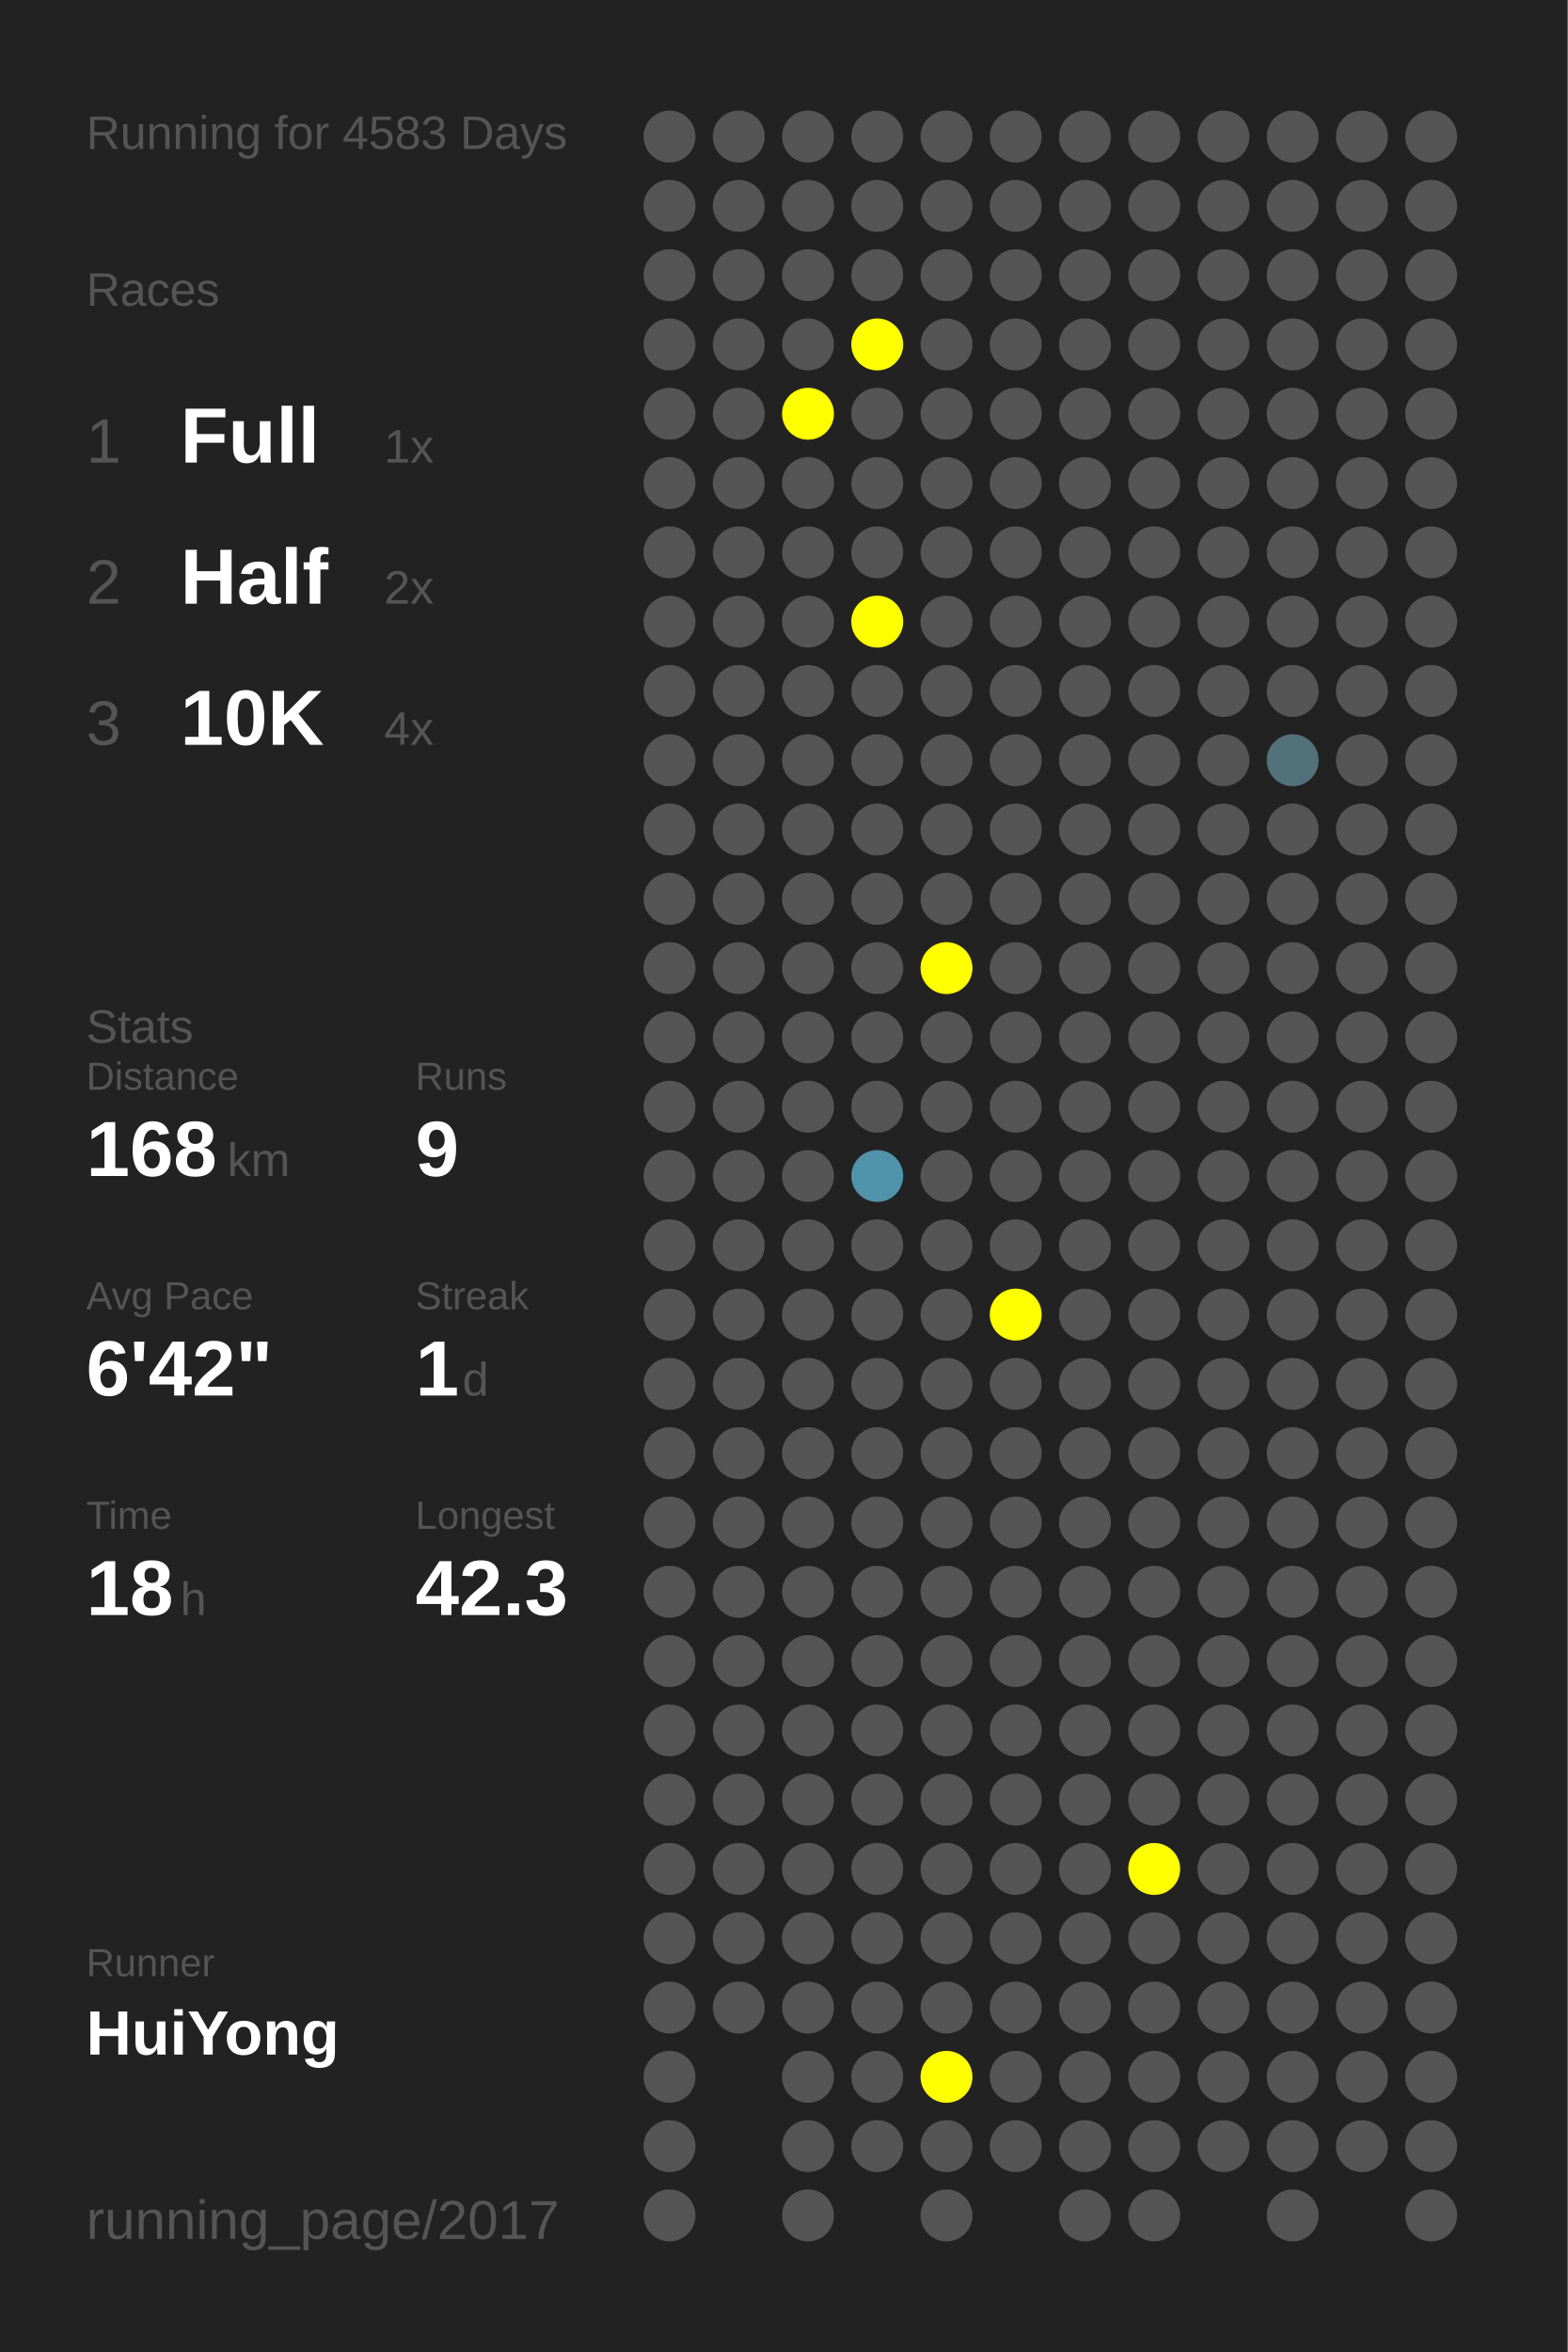
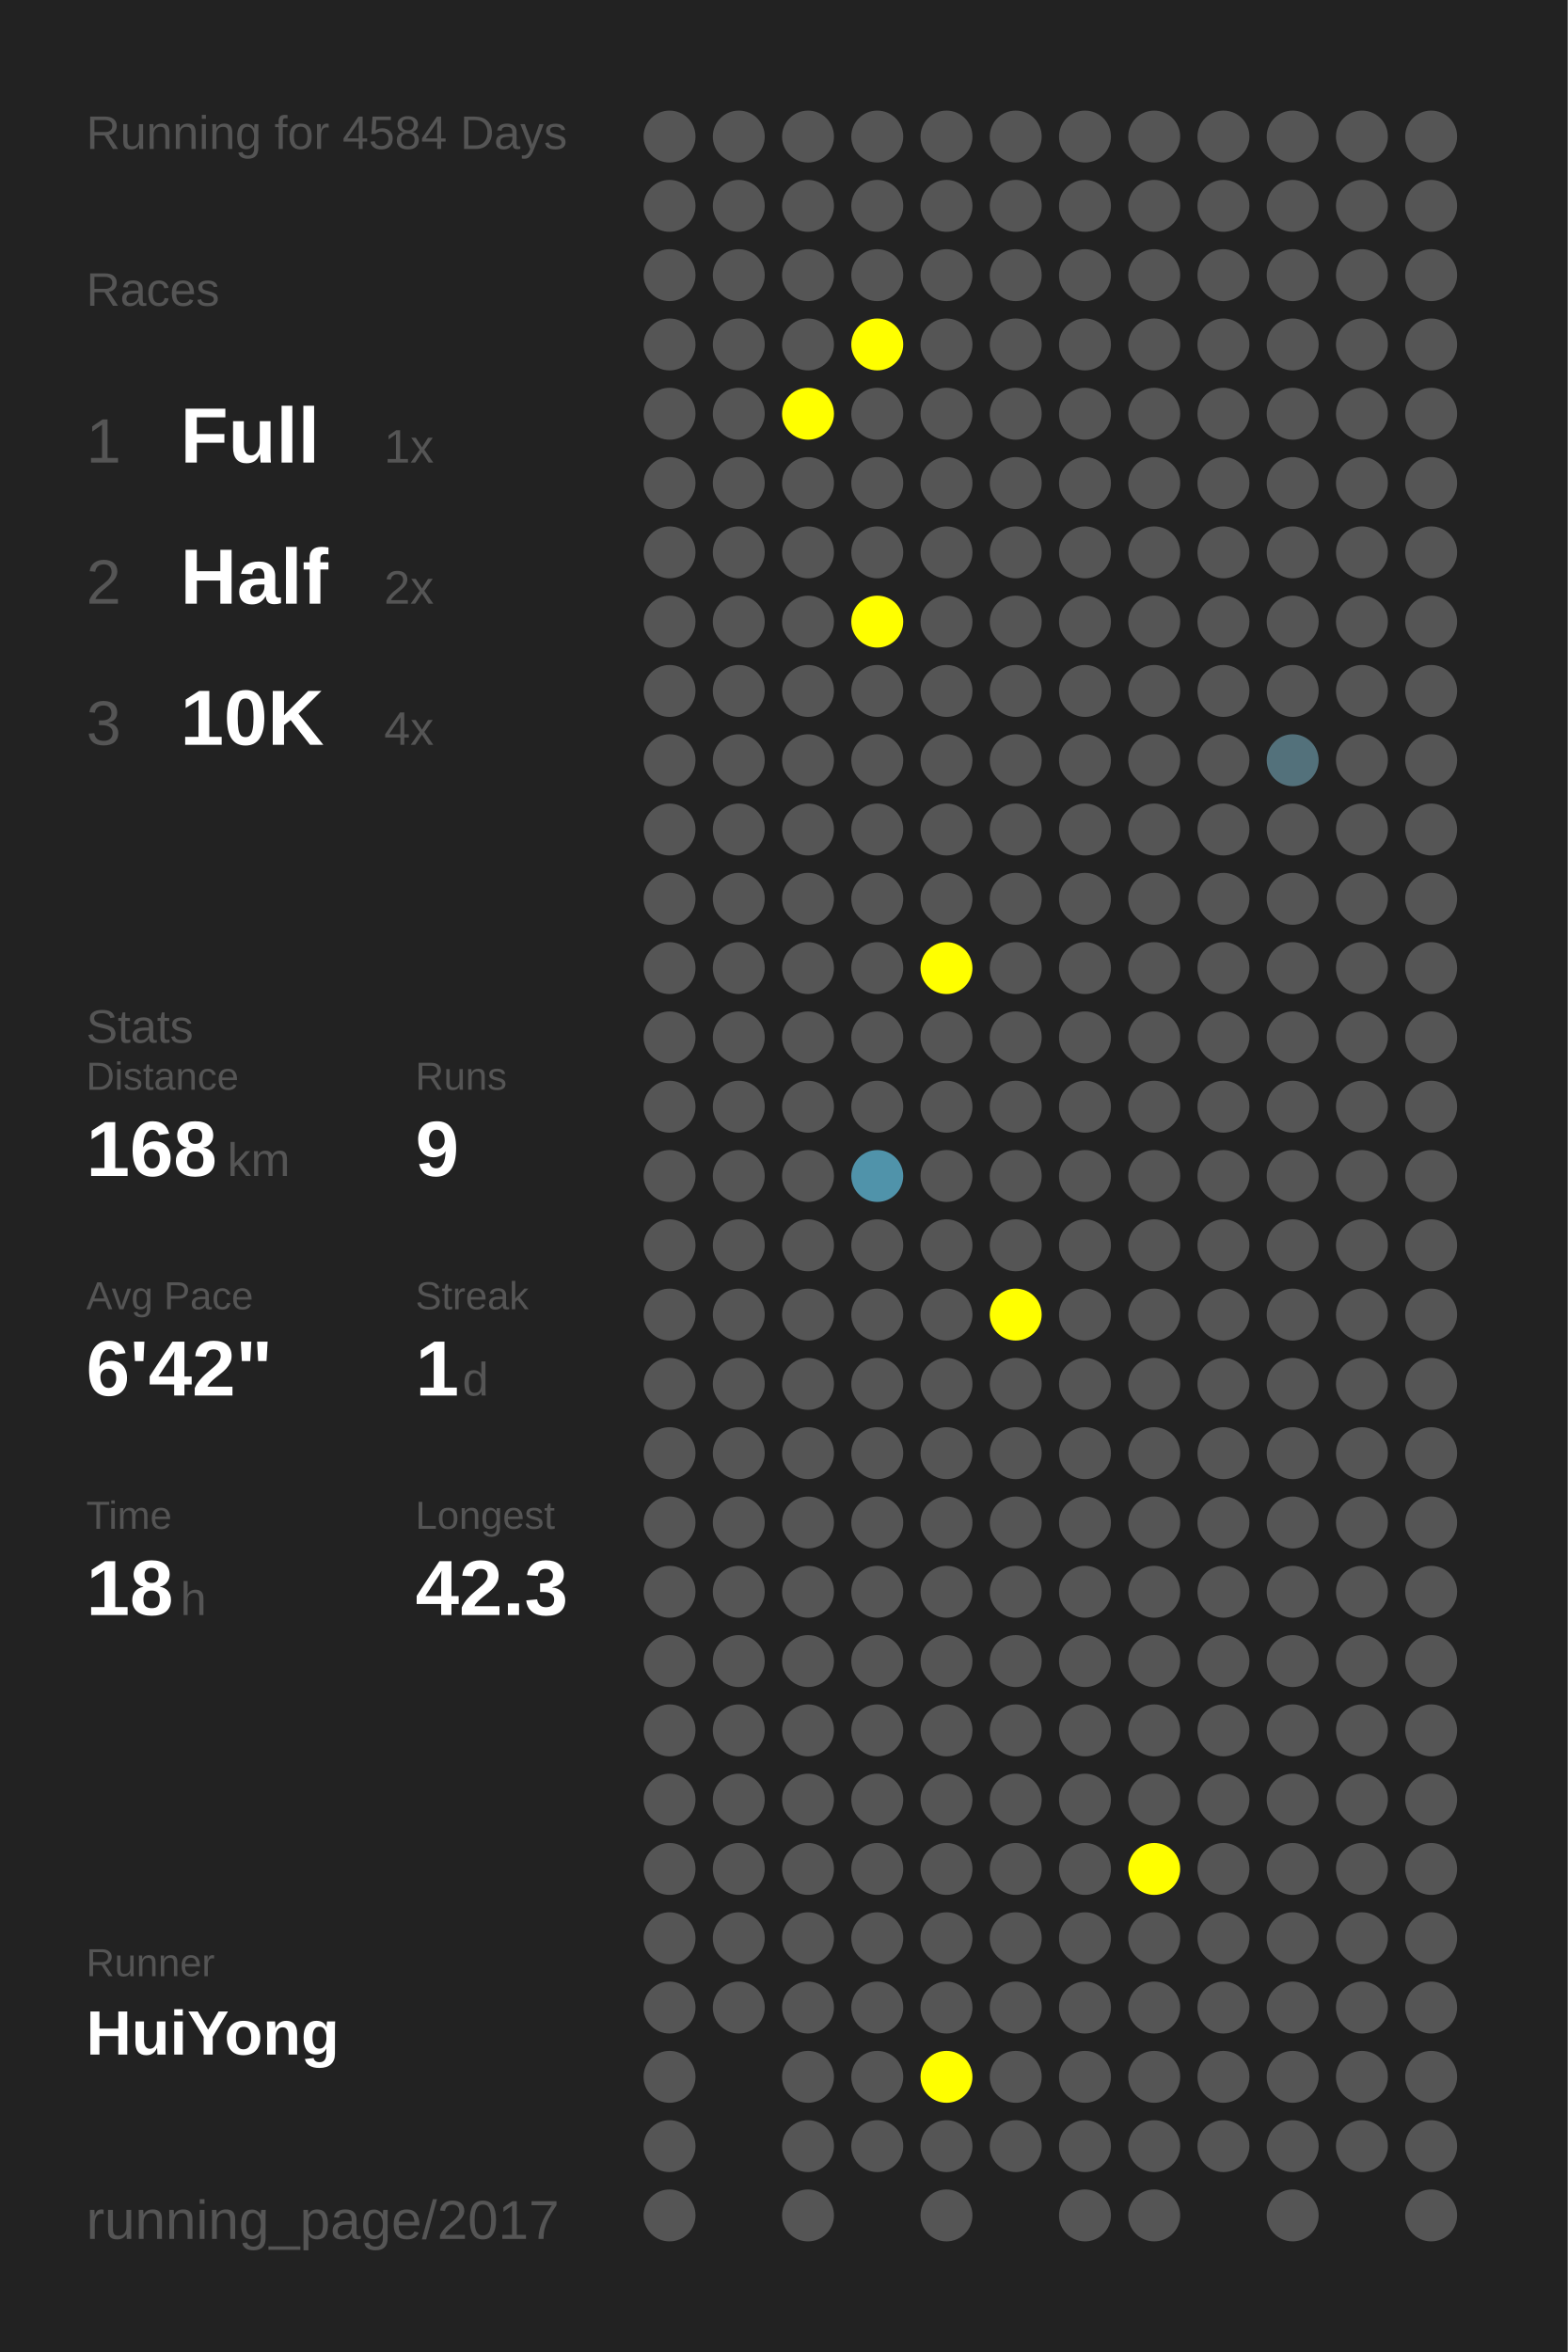
<svg xmlns="http://www.w3.org/2000/svg" baseProfile="full" height="300mm" version="1.1" viewBox="0,0,200,300" width="200mm">
  <defs />
  <rect fill="#222222" height="300" width="200" x="0" y="0" />
-   <text fill="#555555" style="font-size:6px; font-family:Arial;" x="11" y="19">Running for 4583 Days</text>
+   <text fill="#555555" style="font-size:6px; font-family:Arial;" x="11" y="19">Running for 4584 Days</text>
  <text fill="#555555" style="font-size:6px; font-family:Arial;" x="11" y="39">Races</text>
  <text fill="#555555" style="font-size:8px; font-family:Arial;" x="11" y="59">1</text>
  <text fill="#FFFFFF" style="font-size:10px; font-family:Arial; font-weight:bold;" x="23" y="59">Full</text>
  <text fill="#555555" style="font-size:6px; font-family:Arial;" x="49" y="59">1x</text>
  <text fill="#555555" style="font-size:8px; font-family:Arial;" x="11" y="77">2</text>
  <text fill="#FFFFFF" style="font-size:10px; font-family:Arial; font-weight:bold;" x="23" y="77">Half</text>
  <text fill="#555555" style="font-size:6px; font-family:Arial;" x="49" y="77">2x</text>
  <text fill="#555555" style="font-size:8px; font-family:Arial;" x="11" y="95">3</text>
  <text fill="#FFFFFF" style="font-size:10px; font-family:Arial; font-weight:bold;" x="23" y="95">10K</text>
  <text fill="#555555" style="font-size:6px; font-family:Arial;" x="49" y="95">4x</text>
  <text fill="#555555" style="font-size:6px; font-family:Arial;" x="11" y="133">Stats</text>
  <text fill="#555555" style="font-size:5px; font-family:Arial;" x="11" y="139">Distance</text>
  <text fill="#FFFFFF" style="font-size:10px; font-family:Arial; font-weight:bold;" x="11" y="150">168</text>
  <text fill="#555555" style="font-size:6px; font-family:Arial;" x="29" y="150">km</text>
  <text fill="#555555" style="font-size:5px; font-family:Arial;" x="53" y="139">Runs</text>
  <text fill="#FFFFFF" style="font-size:10px; font-family:Arial; font-weight:bold;" x="53" y="150">9</text>
  <text fill="#555555" style="font-size:5px; font-family:Arial;" x="11" y="167">Avg Pace</text>
  <text fill="#FFFFFF" style="font-size:10px; font-family:Arial; font-weight:bold;" x="11" y="178">6'42"</text>
  <text fill="#555555" style="font-size:5px; font-family:Arial;" x="53" y="167">Streak</text>
  <text fill="#FFFFFF" style="font-size:10px; font-family:Arial; font-weight:bold;" x="53" y="178">1</text>
  <text fill="#555555" style="font-size:6px; font-family:Arial;" x="59" y="178">d</text>
  <text fill="#555555" style="font-size:5px; font-family:Arial;" x="11" y="195">Time</text>
  <text fill="#FFFFFF" style="font-size:10px; font-family:Arial; font-weight:bold;" x="11" y="206">18</text>
  <text fill="#555555" style="font-size:6px; font-family:Arial;" x="23" y="206">h</text>
  <text fill="#555555" style="font-size:5px; font-family:Arial;" x="53" y="195">Longest</text>
  <text fill="#FFFFFF" style="font-size:10px; font-family:Arial; font-weight:bold;" x="53" y="206">42.3</text>
  <text fill="#555555" style="font-size:5px; font-family:Arial;" x="11" y="252.065">Runner</text>
  <text fill="#FFFFFF" style="font-size:8px; font-family:Arial; font-weight:bold;" x="11" y="262.065">HuiYong</text>
  <text fill="#555555" style="font-size:7px; font-family:Arial;" x="11" y="285.581">running_page/2017</text>
  <circle cx="85.417" cy="17.419" fill="#555555" r="3.312" />
  <circle cx="85.417" cy="26.258" fill="#555555" r="3.312" />
  <circle cx="85.417" cy="35.097" fill="#555555" r="3.312" />
  <circle cx="85.417" cy="43.935" fill="#555555" r="3.312" />
  <circle cx="85.417" cy="52.774" fill="#555555" r="3.312" />
  <circle cx="85.417" cy="61.613" fill="#555555" r="3.312" />
  <circle cx="85.417" cy="70.452" fill="#555555" r="3.312" />
  <circle cx="85.417" cy="79.29" fill="#555555" r="3.312" />
  <circle cx="85.417" cy="88.129" fill="#555555" r="3.312" />
  <circle cx="85.417" cy="96.968" fill="#555555" r="3.312" />
  <circle cx="85.417" cy="105.806" fill="#555555" r="3.312" />
  <circle cx="85.417" cy="114.645" fill="#555555" r="3.312" />
  <circle cx="85.417" cy="123.484" fill="#555555" r="3.312" />
  <circle cx="85.417" cy="132.323" fill="#555555" r="3.312" />
  <circle cx="85.417" cy="141.161" fill="#555555" r="3.312" />
  <circle cx="85.417" cy="150" fill="#555555" r="3.312" />
  <circle cx="85.417" cy="158.839" fill="#555555" r="3.312" />
  <circle cx="85.417" cy="167.677" fill="#555555" r="3.312" />
  <circle cx="85.417" cy="176.516" fill="#555555" r="3.312" />
  <circle cx="85.417" cy="185.355" fill="#555555" r="3.312" />
  <circle cx="85.417" cy="194.194" fill="#555555" r="3.312" />
  <circle cx="85.417" cy="203.032" fill="#555555" r="3.312" />
  <circle cx="85.417" cy="211.871" fill="#555555" r="3.312" />
  <circle cx="85.417" cy="220.71" fill="#555555" r="3.312" />
  <circle cx="85.417" cy="229.548" fill="#555555" r="3.312" />
  <circle cx="85.417" cy="238.387" fill="#555555" r="3.312" />
  <circle cx="85.417" cy="247.226" fill="#555555" r="3.312" />
  <circle cx="85.417" cy="256.065" fill="#555555" r="3.312" />
  <circle cx="85.417" cy="264.903" fill="#555555" r="3.312" />
  <circle cx="85.417" cy="273.742" fill="#555555" r="3.312" />
  <circle cx="85.417" cy="282.581" fill="#555555" r="3.312" />
  <circle cx="94.25" cy="17.419" fill="#555555" r="3.312" />
  <circle cx="94.25" cy="26.258" fill="#555555" r="3.312" />
  <circle cx="94.25" cy="35.097" fill="#555555" r="3.312" />
  <circle cx="94.25" cy="43.935" fill="#555555" r="3.312" />
  <circle cx="94.25" cy="52.774" fill="#555555" r="3.312" />
  <circle cx="94.25" cy="61.613" fill="#555555" r="3.312" />
  <circle cx="94.25" cy="70.452" fill="#555555" r="3.312" />
  <circle cx="94.25" cy="79.29" fill="#555555" r="3.312" />
  <circle cx="94.25" cy="88.129" fill="#555555" r="3.312" />
  <circle cx="94.25" cy="96.968" fill="#555555" r="3.312" />
  <circle cx="94.25" cy="105.806" fill="#555555" r="3.312" />
  <circle cx="94.25" cy="114.645" fill="#555555" r="3.312" />
  <circle cx="94.25" cy="123.484" fill="#555555" r="3.312" />
  <circle cx="94.25" cy="132.323" fill="#555555" r="3.312" />
  <circle cx="94.25" cy="141.161" fill="#555555" r="3.312" />
  <circle cx="94.25" cy="150" fill="#555555" r="3.312" />
  <circle cx="94.25" cy="158.839" fill="#555555" r="3.312" />
  <circle cx="94.25" cy="167.677" fill="#555555" r="3.312" />
  <circle cx="94.25" cy="176.516" fill="#555555" r="3.312" />
  <circle cx="94.25" cy="185.355" fill="#555555" r="3.312" />
  <circle cx="94.25" cy="194.194" fill="#555555" r="3.312" />
  <circle cx="94.25" cy="203.032" fill="#555555" r="3.312" />
  <circle cx="94.25" cy="211.871" fill="#555555" r="3.312" />
  <circle cx="94.25" cy="220.71" fill="#555555" r="3.312" />
  <circle cx="94.25" cy="229.548" fill="#555555" r="3.312" />
  <circle cx="94.25" cy="238.387" fill="#555555" r="3.312" />
  <circle cx="94.25" cy="247.226" fill="#555555" r="3.312" />
  <circle cx="94.25" cy="256.065" fill="#555555" r="3.312" />
  <circle cx="103.083" cy="17.419" fill="#555555" r="3.312" />
  <circle cx="103.083" cy="26.258" fill="#555555" r="3.312" />
  <circle cx="103.083" cy="35.097" fill="#555555" r="3.312" />
  <circle cx="103.083" cy="43.935" fill="#555555" r="3.312" />
  <circle cx="103.083" cy="52.774" fill="#FFFF00" r="3.312" />
  <circle cx="103.083" cy="61.613" fill="#555555" r="3.312" />
  <circle cx="103.083" cy="70.452" fill="#555555" r="3.312" />
  <circle cx="103.083" cy="79.29" fill="#555555" r="3.312" />
  <circle cx="103.083" cy="88.129" fill="#555555" r="3.312" />
  <circle cx="103.083" cy="96.968" fill="#555555" r="3.312" />
  <circle cx="103.083" cy="105.806" fill="#555555" r="3.312" />
  <circle cx="103.083" cy="114.645" fill="#555555" r="3.312" />
  <circle cx="103.083" cy="123.484" fill="#555555" r="3.312" />
  <circle cx="103.083" cy="132.323" fill="#555555" r="3.312" />
  <circle cx="103.083" cy="141.161" fill="#555555" r="3.312" />
  <circle cx="103.083" cy="150" fill="#555555" r="3.312" />
  <circle cx="103.083" cy="158.839" fill="#555555" r="3.312" />
  <circle cx="103.083" cy="167.677" fill="#555555" r="3.312" />
  <circle cx="103.083" cy="176.516" fill="#555555" r="3.312" />
  <circle cx="103.083" cy="185.355" fill="#555555" r="3.312" />
  <circle cx="103.083" cy="194.194" fill="#555555" r="3.312" />
  <circle cx="103.083" cy="203.032" fill="#555555" r="3.312" />
  <circle cx="103.083" cy="211.871" fill="#555555" r="3.312" />
  <circle cx="103.083" cy="220.71" fill="#555555" r="3.312" />
  <circle cx="103.083" cy="229.548" fill="#555555" r="3.312" />
  <circle cx="103.083" cy="238.387" fill="#555555" r="3.312" />
  <circle cx="103.083" cy="247.226" fill="#555555" r="3.312" />
  <circle cx="103.083" cy="256.065" fill="#555555" r="3.312" />
  <circle cx="103.083" cy="264.903" fill="#555555" r="3.312" />
  <circle cx="103.083" cy="273.742" fill="#555555" r="3.312" />
  <circle cx="103.083" cy="282.581" fill="#555555" r="3.312" />
  <circle cx="111.917" cy="17.419" fill="#555555" r="3.312" />
  <circle cx="111.917" cy="26.258" fill="#555555" r="3.312" />
  <circle cx="111.917" cy="35.097" fill="#555555" r="3.312" />
  <circle cx="111.917" cy="43.935" fill="#FFFF00" r="3.312" />
  <circle cx="111.917" cy="52.774" fill="#555555" r="3.312" />
  <circle cx="111.917" cy="61.613" fill="#555555" r="3.312" />
  <circle cx="111.917" cy="70.452" fill="#555555" r="3.312" />
  <circle cx="111.917" cy="79.29" fill="#FFFF00" r="3.312" />
  <circle cx="111.917" cy="88.129" fill="#555555" r="3.312" />
  <circle cx="111.917" cy="96.968" fill="#555555" r="3.312" />
  <circle cx="111.917" cy="105.806" fill="#555555" r="3.312" />
  <circle cx="111.917" cy="114.645" fill="#555555" r="3.312" />
  <circle cx="111.917" cy="123.484" fill="#555555" r="3.312" />
  <circle cx="111.917" cy="132.323" fill="#555555" r="3.312" />
  <circle cx="111.917" cy="141.161" fill="#555555" r="3.312" />
  <circle cx="111.917" cy="150" fill="#5093aa" r="3.312" />
  <circle cx="111.917" cy="158.839" fill="#555555" r="3.312" />
  <circle cx="111.917" cy="167.677" fill="#555555" r="3.312" />
  <circle cx="111.917" cy="176.516" fill="#555555" r="3.312" />
  <circle cx="111.917" cy="185.355" fill="#555555" r="3.312" />
  <circle cx="111.917" cy="194.194" fill="#555555" r="3.312" />
  <circle cx="111.917" cy="203.032" fill="#555555" r="3.312" />
  <circle cx="111.917" cy="211.871" fill="#555555" r="3.312" />
  <circle cx="111.917" cy="220.71" fill="#555555" r="3.312" />
  <circle cx="111.917" cy="229.548" fill="#555555" r="3.312" />
  <circle cx="111.917" cy="238.387" fill="#555555" r="3.312" />
  <circle cx="111.917" cy="247.226" fill="#555555" r="3.312" />
  <circle cx="111.917" cy="256.065" fill="#555555" r="3.312" />
  <circle cx="111.917" cy="264.903" fill="#555555" r="3.312" />
  <circle cx="111.917" cy="273.742" fill="#555555" r="3.312" />
  <circle cx="120.75" cy="17.419" fill="#555555" r="3.312" />
  <circle cx="120.75" cy="26.258" fill="#555555" r="3.312" />
  <circle cx="120.75" cy="35.097" fill="#555555" r="3.312" />
  <circle cx="120.75" cy="43.935" fill="#555555" r="3.312" />
  <circle cx="120.75" cy="52.774" fill="#555555" r="3.312" />
  <circle cx="120.75" cy="61.613" fill="#555555" r="3.312" />
  <circle cx="120.75" cy="70.452" fill="#555555" r="3.312" />
  <circle cx="120.75" cy="79.29" fill="#555555" r="3.312" />
  <circle cx="120.75" cy="88.129" fill="#555555" r="3.312" />
  <circle cx="120.75" cy="96.968" fill="#555555" r="3.312" />
  <circle cx="120.75" cy="105.806" fill="#555555" r="3.312" />
  <circle cx="120.75" cy="114.645" fill="#555555" r="3.312" />
  <circle cx="120.75" cy="123.484" fill="#FFFF00" r="3.312" />
  <circle cx="120.75" cy="132.323" fill="#555555" r="3.312" />
  <circle cx="120.75" cy="141.161" fill="#555555" r="3.312" />
  <circle cx="120.75" cy="150" fill="#555555" r="3.312" />
  <circle cx="120.75" cy="158.839" fill="#555555" r="3.312" />
  <circle cx="120.75" cy="167.677" fill="#555555" r="3.312" />
  <circle cx="120.75" cy="176.516" fill="#555555" r="3.312" />
  <circle cx="120.75" cy="185.355" fill="#555555" r="3.312" />
  <circle cx="120.75" cy="194.194" fill="#555555" r="3.312" />
  <circle cx="120.75" cy="203.032" fill="#555555" r="3.312" />
  <circle cx="120.75" cy="211.871" fill="#555555" r="3.312" />
  <circle cx="120.75" cy="220.71" fill="#555555" r="3.312" />
  <circle cx="120.75" cy="229.548" fill="#555555" r="3.312" />
  <circle cx="120.75" cy="238.387" fill="#555555" r="3.312" />
  <circle cx="120.75" cy="247.226" fill="#555555" r="3.312" />
  <circle cx="120.75" cy="256.065" fill="#555555" r="3.312" />
  <circle cx="120.75" cy="264.903" fill="#FFFF00" r="3.312" />
  <circle cx="120.75" cy="273.742" fill="#555555" r="3.312" />
  <circle cx="120.75" cy="282.581" fill="#555555" r="3.312" />
  <circle cx="129.583" cy="17.419" fill="#555555" r="3.312" />
  <circle cx="129.583" cy="26.258" fill="#555555" r="3.312" />
  <circle cx="129.583" cy="35.097" fill="#555555" r="3.312" />
  <circle cx="129.583" cy="43.935" fill="#555555" r="3.312" />
  <circle cx="129.583" cy="52.774" fill="#555555" r="3.312" />
  <circle cx="129.583" cy="61.613" fill="#555555" r="3.312" />
  <circle cx="129.583" cy="70.452" fill="#555555" r="3.312" />
  <circle cx="129.583" cy="79.29" fill="#555555" r="3.312" />
  <circle cx="129.583" cy="88.129" fill="#555555" r="3.312" />
  <circle cx="129.583" cy="96.968" fill="#555555" r="3.312" />
  <circle cx="129.583" cy="105.806" fill="#555555" r="3.312" />
  <circle cx="129.583" cy="114.645" fill="#555555" r="3.312" />
  <circle cx="129.583" cy="123.484" fill="#555555" r="3.312" />
  <circle cx="129.583" cy="132.323" fill="#555555" r="3.312" />
  <circle cx="129.583" cy="141.161" fill="#555555" r="3.312" />
  <circle cx="129.583" cy="150" fill="#555555" r="3.312" />
  <circle cx="129.583" cy="158.839" fill="#555555" r="3.312" />
  <circle cx="129.583" cy="167.677" fill="#FFFF00" r="3.312" />
  <circle cx="129.583" cy="176.516" fill="#555555" r="3.312" />
  <circle cx="129.583" cy="185.355" fill="#555555" r="3.312" />
  <circle cx="129.583" cy="194.194" fill="#555555" r="3.312" />
  <circle cx="129.583" cy="203.032" fill="#555555" r="3.312" />
  <circle cx="129.583" cy="211.871" fill="#555555" r="3.312" />
  <circle cx="129.583" cy="220.71" fill="#555555" r="3.312" />
  <circle cx="129.583" cy="229.548" fill="#555555" r="3.312" />
  <circle cx="129.583" cy="238.387" fill="#555555" r="3.312" />
  <circle cx="129.583" cy="247.226" fill="#555555" r="3.312" />
  <circle cx="129.583" cy="256.065" fill="#555555" r="3.312" />
  <circle cx="129.583" cy="264.903" fill="#555555" r="3.312" />
  <circle cx="129.583" cy="273.742" fill="#555555" r="3.312" />
  <circle cx="138.417" cy="17.419" fill="#555555" r="3.312" />
  <circle cx="138.417" cy="26.258" fill="#555555" r="3.312" />
  <circle cx="138.417" cy="35.097" fill="#555555" r="3.312" />
  <circle cx="138.417" cy="43.935" fill="#555555" r="3.312" />
  <circle cx="138.417" cy="52.774" fill="#555555" r="3.312" />
  <circle cx="138.417" cy="61.613" fill="#555555" r="3.312" />
  <circle cx="138.417" cy="70.452" fill="#555555" r="3.312" />
  <circle cx="138.417" cy="79.29" fill="#555555" r="3.312" />
  <circle cx="138.417" cy="88.129" fill="#555555" r="3.312" />
  <circle cx="138.417" cy="96.968" fill="#555555" r="3.312" />
  <circle cx="138.417" cy="105.806" fill="#555555" r="3.312" />
  <circle cx="138.417" cy="114.645" fill="#555555" r="3.312" />
  <circle cx="138.417" cy="123.484" fill="#555555" r="3.312" />
  <circle cx="138.417" cy="132.323" fill="#555555" r="3.312" />
  <circle cx="138.417" cy="141.161" fill="#555555" r="3.312" />
  <circle cx="138.417" cy="150" fill="#555555" r="3.312" />
  <circle cx="138.417" cy="158.839" fill="#555555" r="3.312" />
  <circle cx="138.417" cy="167.677" fill="#555555" r="3.312" />
  <circle cx="138.417" cy="176.516" fill="#555555" r="3.312" />
  <circle cx="138.417" cy="185.355" fill="#555555" r="3.312" />
  <circle cx="138.417" cy="194.194" fill="#555555" r="3.312" />
  <circle cx="138.417" cy="203.032" fill="#555555" r="3.312" />
  <circle cx="138.417" cy="211.871" fill="#555555" r="3.312" />
  <circle cx="138.417" cy="220.71" fill="#555555" r="3.312" />
  <circle cx="138.417" cy="229.548" fill="#555555" r="3.312" />
  <circle cx="138.417" cy="238.387" fill="#555555" r="3.312" />
  <circle cx="138.417" cy="247.226" fill="#555555" r="3.312" />
  <circle cx="138.417" cy="256.065" fill="#555555" r="3.312" />
  <circle cx="138.417" cy="264.903" fill="#555555" r="3.312" />
  <circle cx="138.417" cy="273.742" fill="#555555" r="3.312" />
  <circle cx="138.417" cy="282.581" fill="#555555" r="3.312" />
  <circle cx="147.25" cy="17.419" fill="#555555" r="3.312" />
  <circle cx="147.25" cy="26.258" fill="#555555" r="3.312" />
  <circle cx="147.25" cy="35.097" fill="#555555" r="3.312" />
  <circle cx="147.25" cy="43.935" fill="#555555" r="3.312" />
  <circle cx="147.25" cy="52.774" fill="#555555" r="3.312" />
  <circle cx="147.25" cy="61.613" fill="#555555" r="3.312" />
  <circle cx="147.25" cy="70.452" fill="#555555" r="3.312" />
  <circle cx="147.25" cy="79.29" fill="#555555" r="3.312" />
  <circle cx="147.25" cy="88.129" fill="#555555" r="3.312" />
  <circle cx="147.25" cy="96.968" fill="#555555" r="3.312" />
  <circle cx="147.25" cy="105.806" fill="#555555" r="3.312" />
  <circle cx="147.25" cy="114.645" fill="#555555" r="3.312" />
  <circle cx="147.25" cy="123.484" fill="#555555" r="3.312" />
  <circle cx="147.25" cy="132.323" fill="#555555" r="3.312" />
  <circle cx="147.25" cy="141.161" fill="#555555" r="3.312" />
  <circle cx="147.25" cy="150" fill="#555555" r="3.312" />
  <circle cx="147.25" cy="158.839" fill="#555555" r="3.312" />
  <circle cx="147.25" cy="167.677" fill="#555555" r="3.312" />
  <circle cx="147.25" cy="176.516" fill="#555555" r="3.312" />
  <circle cx="147.25" cy="185.355" fill="#555555" r="3.312" />
  <circle cx="147.25" cy="194.194" fill="#555555" r="3.312" />
  <circle cx="147.25" cy="203.032" fill="#555555" r="3.312" />
  <circle cx="147.25" cy="211.871" fill="#555555" r="3.312" />
  <circle cx="147.25" cy="220.71" fill="#555555" r="3.312" />
  <circle cx="147.25" cy="229.548" fill="#555555" r="3.312" />
  <circle cx="147.25" cy="238.387" fill="#FFFF00" r="3.312" />
  <circle cx="147.25" cy="247.226" fill="#555555" r="3.312" />
  <circle cx="147.25" cy="256.065" fill="#555555" r="3.312" />
  <circle cx="147.25" cy="264.903" fill="#555555" r="3.312" />
  <circle cx="147.25" cy="273.742" fill="#555555" r="3.312" />
  <circle cx="147.25" cy="282.581" fill="#555555" r="3.312" />
  <circle cx="156.083" cy="17.419" fill="#555555" r="3.312" />
  <circle cx="156.083" cy="26.258" fill="#555555" r="3.312" />
  <circle cx="156.083" cy="35.097" fill="#555555" r="3.312" />
  <circle cx="156.083" cy="43.935" fill="#555555" r="3.312" />
  <circle cx="156.083" cy="52.774" fill="#555555" r="3.312" />
  <circle cx="156.083" cy="61.613" fill="#555555" r="3.312" />
  <circle cx="156.083" cy="70.452" fill="#555555" r="3.312" />
  <circle cx="156.083" cy="79.29" fill="#555555" r="3.312" />
  <circle cx="156.083" cy="88.129" fill="#555555" r="3.312" />
  <circle cx="156.083" cy="96.968" fill="#555555" r="3.312" />
  <circle cx="156.083" cy="105.806" fill="#555555" r="3.312" />
  <circle cx="156.083" cy="114.645" fill="#555555" r="3.312" />
  <circle cx="156.083" cy="123.484" fill="#555555" r="3.312" />
  <circle cx="156.083" cy="132.323" fill="#555555" r="3.312" />
  <circle cx="156.083" cy="141.161" fill="#555555" r="3.312" />
  <circle cx="156.083" cy="150" fill="#555555" r="3.312" />
  <circle cx="156.083" cy="158.839" fill="#555555" r="3.312" />
  <circle cx="156.083" cy="167.677" fill="#555555" r="3.312" />
  <circle cx="156.083" cy="176.516" fill="#555555" r="3.312" />
  <circle cx="156.083" cy="185.355" fill="#555555" r="3.312" />
  <circle cx="156.083" cy="194.194" fill="#555555" r="3.312" />
  <circle cx="156.083" cy="203.032" fill="#555555" r="3.312" />
  <circle cx="156.083" cy="211.871" fill="#555555" r="3.312" />
  <circle cx="156.083" cy="220.71" fill="#555555" r="3.312" />
  <circle cx="156.083" cy="229.548" fill="#555555" r="3.312" />
  <circle cx="156.083" cy="238.387" fill="#555555" r="3.312" />
  <circle cx="156.083" cy="247.226" fill="#555555" r="3.312" />
  <circle cx="156.083" cy="256.065" fill="#555555" r="3.312" />
  <circle cx="156.083" cy="264.903" fill="#555555" r="3.312" />
  <circle cx="156.083" cy="273.742" fill="#555555" r="3.312" />
  <circle cx="164.917" cy="17.419" fill="#555555" r="3.312" />
  <circle cx="164.917" cy="26.258" fill="#555555" r="3.312" />
  <circle cx="164.917" cy="35.097" fill="#555555" r="3.312" />
  <circle cx="164.917" cy="43.935" fill="#555555" r="3.312" />
  <circle cx="164.917" cy="52.774" fill="#555555" r="3.312" />
  <circle cx="164.917" cy="61.613" fill="#555555" r="3.312" />
  <circle cx="164.917" cy="70.452" fill="#555555" r="3.312" />
  <circle cx="164.917" cy="79.29" fill="#555555" r="3.312" />
  <circle cx="164.917" cy="88.129" fill="#555555" r="3.312" />
  <circle cx="164.917" cy="96.968" fill="#53717b" r="3.312" />
  <circle cx="164.917" cy="105.806" fill="#555555" r="3.312" />
  <circle cx="164.917" cy="114.645" fill="#555555" r="3.312" />
  <circle cx="164.917" cy="123.484" fill="#555555" r="3.312" />
  <circle cx="164.917" cy="132.323" fill="#555555" r="3.312" />
  <circle cx="164.917" cy="141.161" fill="#555555" r="3.312" />
  <circle cx="164.917" cy="150" fill="#555555" r="3.312" />
  <circle cx="164.917" cy="158.839" fill="#555555" r="3.312" />
  <circle cx="164.917" cy="167.677" fill="#555555" r="3.312" />
  <circle cx="164.917" cy="176.516" fill="#555555" r="3.312" />
  <circle cx="164.917" cy="185.355" fill="#555555" r="3.312" />
  <circle cx="164.917" cy="194.194" fill="#555555" r="3.312" />
  <circle cx="164.917" cy="203.032" fill="#555555" r="3.312" />
  <circle cx="164.917" cy="211.871" fill="#555555" r="3.312" />
  <circle cx="164.917" cy="220.71" fill="#555555" r="3.312" />
  <circle cx="164.917" cy="229.548" fill="#555555" r="3.312" />
  <circle cx="164.917" cy="238.387" fill="#555555" r="3.312" />
  <circle cx="164.917" cy="247.226" fill="#555555" r="3.312" />
  <circle cx="164.917" cy="256.065" fill="#555555" r="3.312" />
  <circle cx="164.917" cy="264.903" fill="#555555" r="3.312" />
  <circle cx="164.917" cy="273.742" fill="#555555" r="3.312" />
  <circle cx="164.917" cy="282.581" fill="#555555" r="3.312" />
  <circle cx="173.75" cy="17.419" fill="#555555" r="3.312" />
  <circle cx="173.75" cy="26.258" fill="#555555" r="3.312" />
  <circle cx="173.75" cy="35.097" fill="#555555" r="3.312" />
  <circle cx="173.75" cy="43.935" fill="#555555" r="3.312" />
  <circle cx="173.75" cy="52.774" fill="#555555" r="3.312" />
  <circle cx="173.75" cy="61.613" fill="#555555" r="3.312" />
  <circle cx="173.75" cy="70.452" fill="#555555" r="3.312" />
  <circle cx="173.75" cy="79.29" fill="#555555" r="3.312" />
  <circle cx="173.75" cy="88.129" fill="#555555" r="3.312" />
  <circle cx="173.75" cy="96.968" fill="#555555" r="3.312" />
  <circle cx="173.75" cy="105.806" fill="#555555" r="3.312" />
  <circle cx="173.75" cy="114.645" fill="#555555" r="3.312" />
  <circle cx="173.75" cy="123.484" fill="#555555" r="3.312" />
  <circle cx="173.75" cy="132.323" fill="#555555" r="3.312" />
  <circle cx="173.75" cy="141.161" fill="#555555" r="3.312" />
  <circle cx="173.75" cy="150" fill="#555555" r="3.312" />
  <circle cx="173.75" cy="158.839" fill="#555555" r="3.312" />
  <circle cx="173.75" cy="167.677" fill="#555555" r="3.312" />
  <circle cx="173.75" cy="176.516" fill="#555555" r="3.312" />
  <circle cx="173.75" cy="185.355" fill="#555555" r="3.312" />
  <circle cx="173.75" cy="194.194" fill="#555555" r="3.312" />
  <circle cx="173.75" cy="203.032" fill="#555555" r="3.312" />
  <circle cx="173.75" cy="211.871" fill="#555555" r="3.312" />
  <circle cx="173.75" cy="220.71" fill="#555555" r="3.312" />
  <circle cx="173.75" cy="229.548" fill="#555555" r="3.312" />
  <circle cx="173.75" cy="238.387" fill="#555555" r="3.312" />
  <circle cx="173.75" cy="247.226" fill="#555555" r="3.312" />
  <circle cx="173.75" cy="256.065" fill="#555555" r="3.312" />
  <circle cx="173.75" cy="264.903" fill="#555555" r="3.312" />
  <circle cx="173.75" cy="273.742" fill="#555555" r="3.312" />
  <circle cx="182.583" cy="17.419" fill="#555555" r="3.312" />
  <circle cx="182.583" cy="26.258" fill="#555555" r="3.312" />
  <circle cx="182.583" cy="35.097" fill="#555555" r="3.312" />
  <circle cx="182.583" cy="43.935" fill="#555555" r="3.312" />
  <circle cx="182.583" cy="52.774" fill="#555555" r="3.312" />
  <circle cx="182.583" cy="61.613" fill="#555555" r="3.312" />
  <circle cx="182.583" cy="70.452" fill="#555555" r="3.312" />
  <circle cx="182.583" cy="79.29" fill="#555555" r="3.312" />
  <circle cx="182.583" cy="88.129" fill="#555555" r="3.312" />
  <circle cx="182.583" cy="96.968" fill="#555555" r="3.312" />
  <circle cx="182.583" cy="105.806" fill="#555555" r="3.312" />
  <circle cx="182.583" cy="114.645" fill="#555555" r="3.312" />
  <circle cx="182.583" cy="123.484" fill="#555555" r="3.312" />
  <circle cx="182.583" cy="132.323" fill="#555555" r="3.312" />
  <circle cx="182.583" cy="141.161" fill="#555555" r="3.312" />
  <circle cx="182.583" cy="150" fill="#555555" r="3.312" />
  <circle cx="182.583" cy="158.839" fill="#555555" r="3.312" />
  <circle cx="182.583" cy="167.677" fill="#555555" r="3.312" />
  <circle cx="182.583" cy="176.516" fill="#555555" r="3.312" />
  <circle cx="182.583" cy="185.355" fill="#555555" r="3.312" />
  <circle cx="182.583" cy="194.194" fill="#555555" r="3.312" />
  <circle cx="182.583" cy="203.032" fill="#555555" r="3.312" />
  <circle cx="182.583" cy="211.871" fill="#555555" r="3.312" />
  <circle cx="182.583" cy="220.71" fill="#555555" r="3.312" />
  <circle cx="182.583" cy="229.548" fill="#555555" r="3.312" />
  <circle cx="182.583" cy="238.387" fill="#555555" r="3.312" />
  <circle cx="182.583" cy="247.226" fill="#555555" r="3.312" />
  <circle cx="182.583" cy="256.065" fill="#555555" r="3.312" />
  <circle cx="182.583" cy="264.903" fill="#555555" r="3.312" />
  <circle cx="182.583" cy="273.742" fill="#555555" r="3.312" />
  <circle cx="182.583" cy="282.581" fill="#555555" r="3.312" />
</svg>
